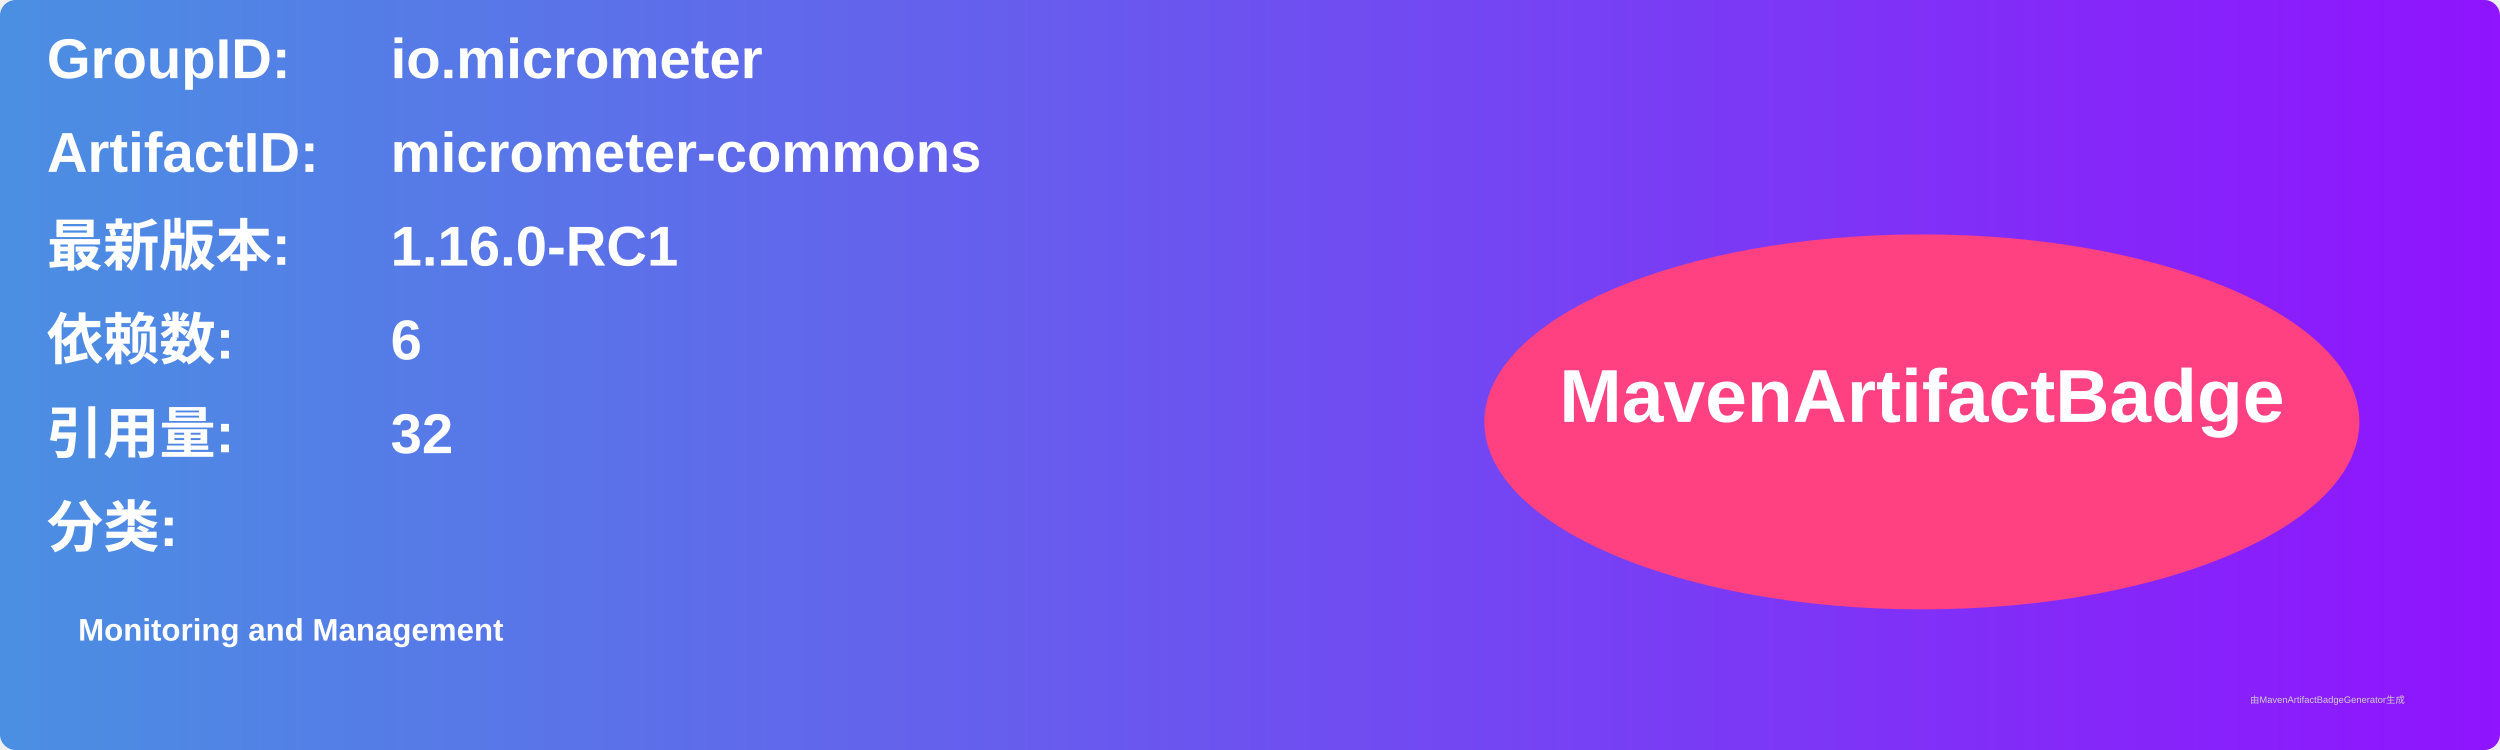
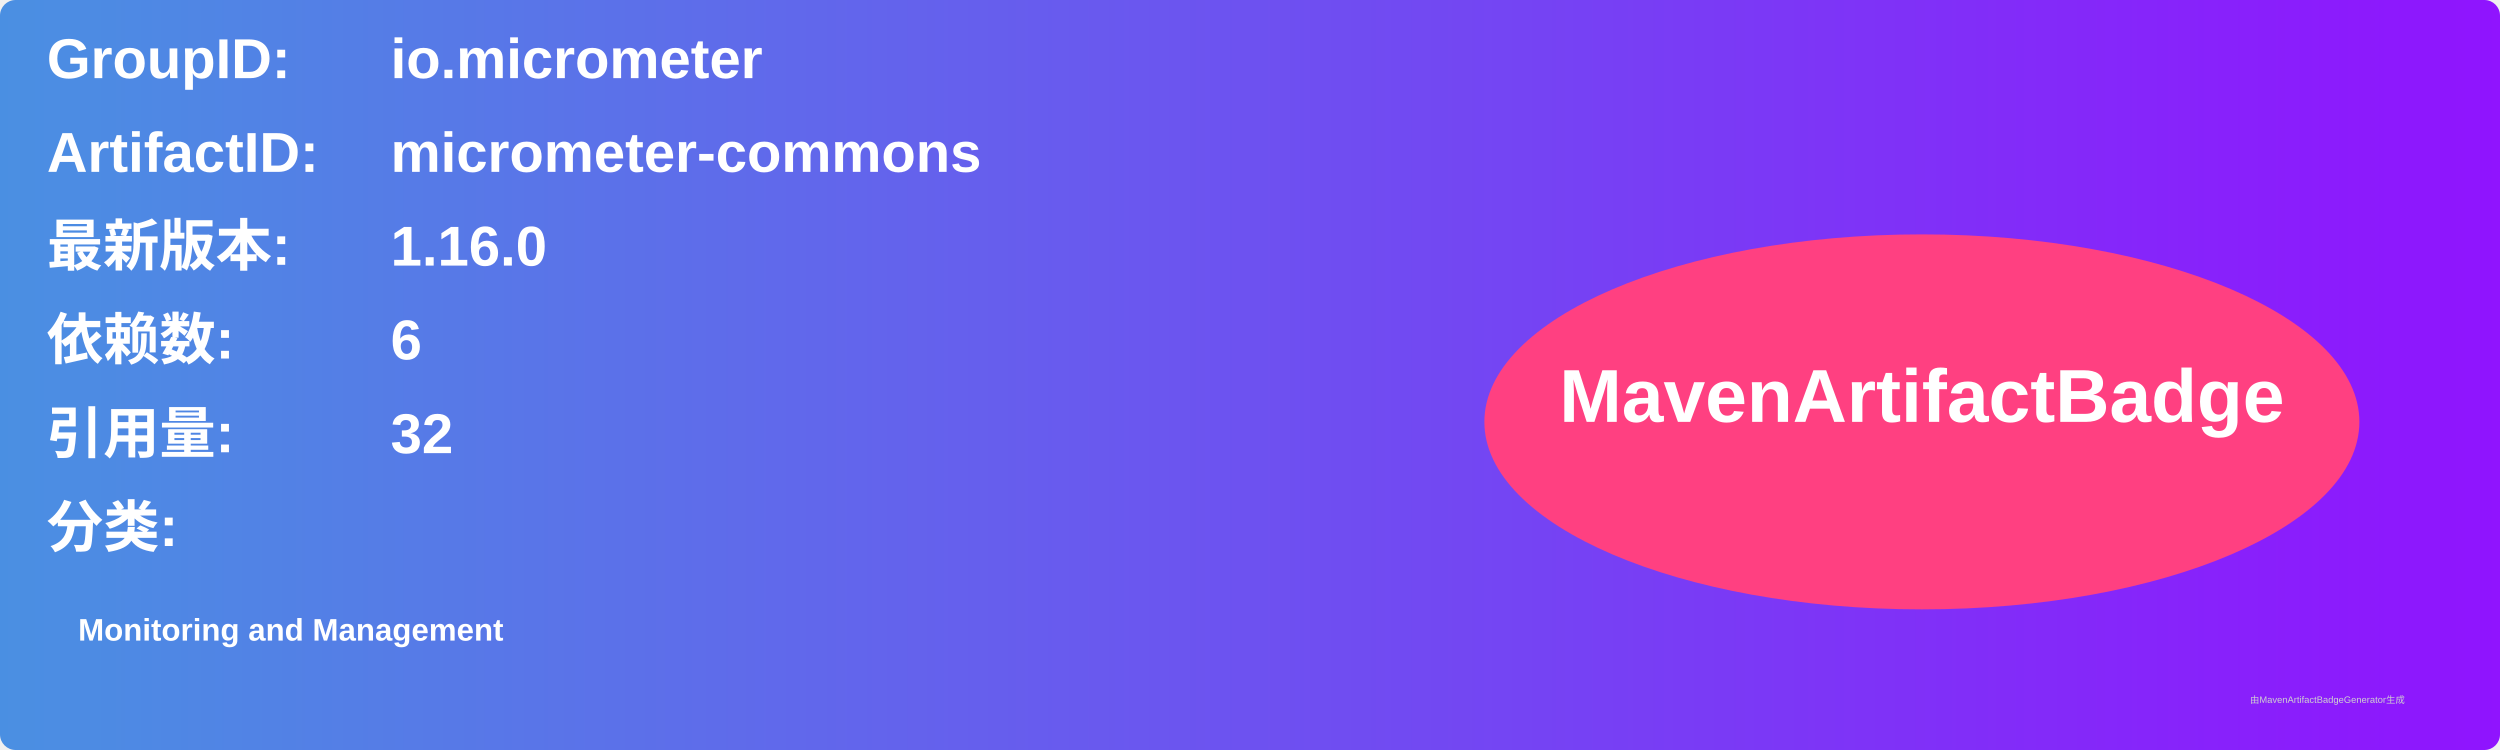
<svg xmlns="http://www.w3.org/2000/svg" width="800" height="240" viewBox="0 0 800 240">
  <linearGradient id="grad" x1="0%" y1="0%" x2="100%" y2="0%">
    <stop offset="0%" stop-color="#4a90e2" />
    <stop offset="100%" stop-color="#9013fe" />
  </linearGradient>
  <rect width="100%" height="100%" rx="5" ry="5" fill="url(#grad)" />
  <g transform="translate(15, 15)">
    <text x="0" y="10" font-family="Arial" font-size="18" fill="white" font-weight="bold" width="260">GroupID:</text>
    <text x="110" y="10" font-family="Arial" font-size="18" fill="white" font-weight="bold" width="460">io.micrometer</text>
    <text x="0" y="40" font-family="Arial" font-size="18" fill="white" font-weight="bold" width="260">ArtifactID:</text>
    <text x="110" y="40" font-family="Arial" font-size="18" fill="white" font-weight="bold" width="460">micrometer-commons</text>
    <text x="0" y="70" font-family="Arial" font-size="18" fill="white" font-weight="bold">最新版本:</text>
    <text x="110" y="70" font-family="Arial" font-size="18" fill="white" font-weight="bold">
-       <tspan font-weight="bold">1.16.0-RC1</tspan>
+       <tspan font-weight="bold">1.16.0</tspan>
    </text>
    <text x="0" y="100" font-family="Arial" font-size="18" fill="white" font-weight="bold">依赖数: </text>
    <text x="110" y="100" font-family="Arial" font-size="18" fill="white">
      <tspan font-weight="bold">6</tspan>
    </text>
    <text x="0" y="130" font-family="Arial" font-size="18" fill="white" font-weight="bold">引用量: </text>
    <text x="110" y="130" font-family="Arial" font-size="18" fill="white">
      <tspan font-weight="bold">32</tspan>
    </text>
    <text x="0" y="160" font-family="Arial" font-size="18" fill="white" font-weight="bold">分类:</text>
    <text x="10" y="190" font-family="Arial" font-size="10" fill="white">
      <tspan font-weight="bold">Monitoring and Management</tspan>
    </text>
    <ellipse cx="600" cy="120" rx="140" ry="60" fill="#ff4081" />
    <text x="600" y="120" text-anchor="middle" font-family="Arial" font-size="24" fill="white" font-weight="bold">MavenArtifactBadge</text>
  </g>
  <text x="720" y="225" font-family="Arial" font-size="3" fill="#d0d0d0">由MavenArtifactBadgeGenerator生成</text>
</svg>
